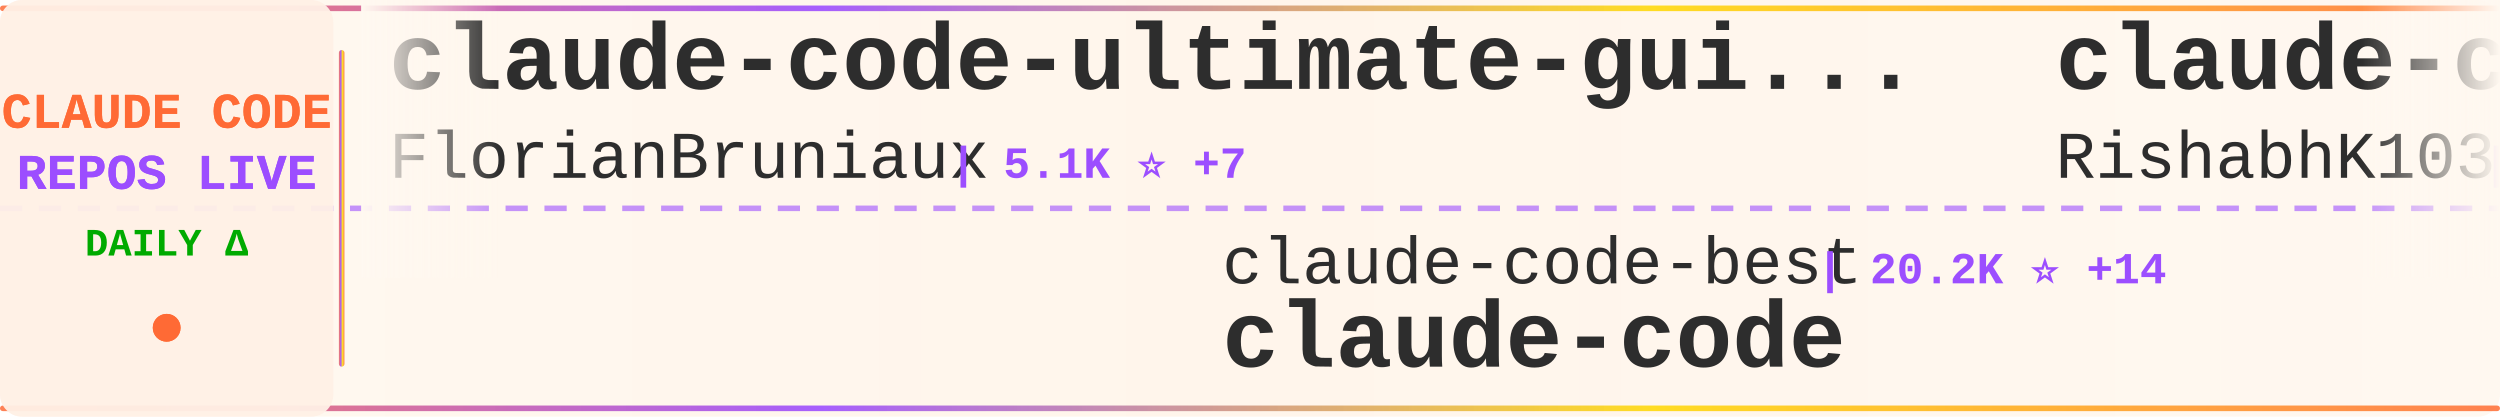
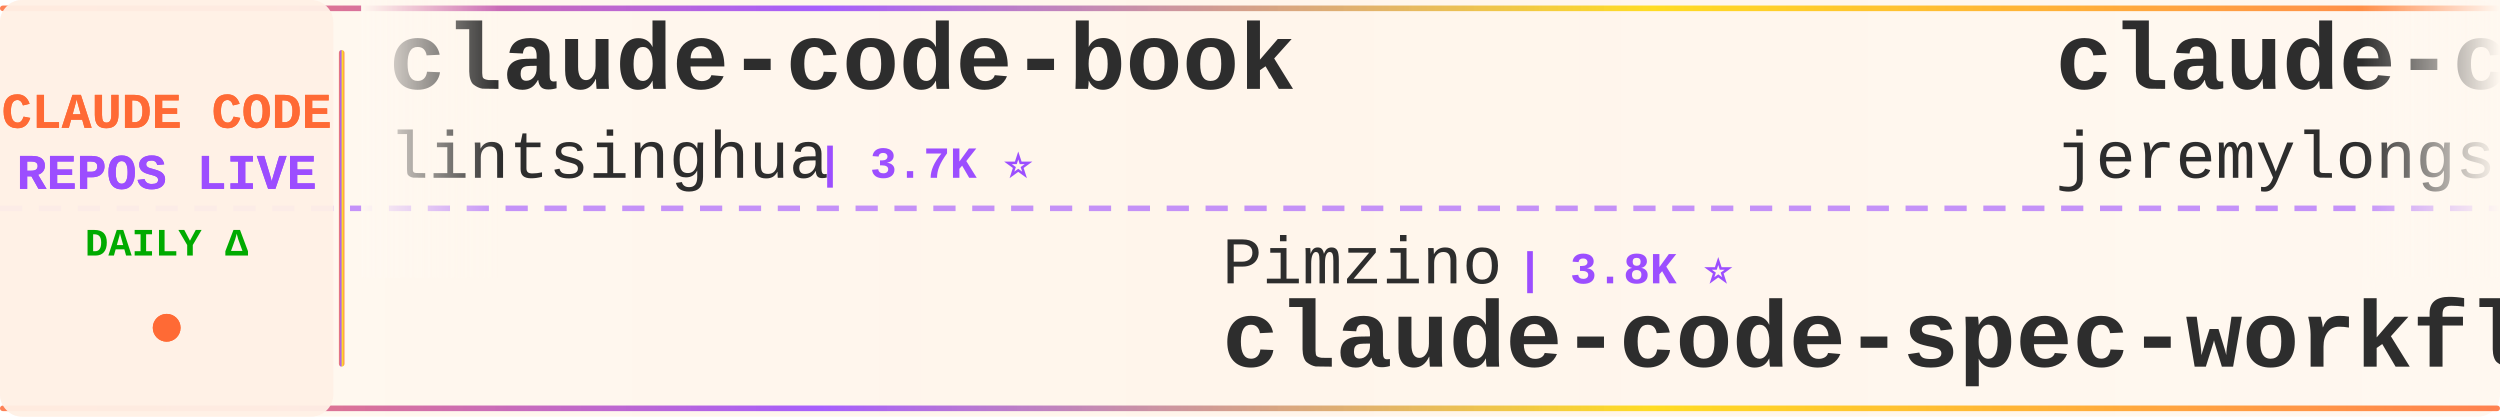
<svg xmlns="http://www.w3.org/2000/svg" width="900" height="150">
  <defs>
    <linearGradient id="tickerBg" x1="0%" y1="0%" x2="100%" y2="0%">
      <stop offset="0%" style="stop-color:#fff8f0;stop-opacity:0.98" />
      <stop offset="50%" style="stop-color:#fff5eb;stop-opacity:1" />
      <stop offset="100%" style="stop-color:#fff8f0;stop-opacity:0.98" />
    </linearGradient>
    <linearGradient id="borderGrad" x1="0%" y1="0%" x2="100%" y2="0%">
      <stop offset="0%" style="stop-color:#FF6B35;stop-opacity:0.85">
        <animate attributeName="stop-opacity" values="0.85;1;0.85" dur="2s" repeatCount="indefinite" />
      </stop>
      <stop offset="33%" style="stop-color:#9C4EFF;stop-opacity:0.9">
        <animate attributeName="stop-opacity" values="0.9;1;0.9" dur="2.2s" repeatCount="indefinite" />
      </stop>
      <stop offset="66%" style="stop-color:#FFD700;stop-opacity:0.85">
        <animate attributeName="stop-opacity" values="0.85;1;0.85" dur="1.8s" repeatCount="indefinite" />
      </stop>
      <stop offset="100%" style="stop-color:#FF6B35;stop-opacity:0.85">
        <animate attributeName="stop-opacity" values="0.85;1;0.85" dur="2s" repeatCount="indefinite" />
      </stop>
    </linearGradient>
    <filter id="textGlow">
      <feGaussianBlur stdDeviation="0.15" result="coloredBlur" />
      <feMerge>
        <feMergeNode in="coloredBlur" />
        <feMergeNode in="SourceGraphic" />
      </feMerge>
    </filter>
    <filter id="metricGlow">
      <feGaussianBlur stdDeviation="0.2" result="coloredBlur" />
      <feMerge>
        <feMergeNode in="coloredBlur" />
        <feMergeNode in="SourceGraphic" />
      </feMerge>
    </filter>
    <linearGradient id="leftFade" x1="0%" y1="0%" x2="100%" y2="0%">
      <stop offset="0%" style="stop-color:#fff8f0;stop-opacity:1" />
      <stop offset="100%" style="stop-color:#fff8f0;stop-opacity:0" />
    </linearGradient>
    <linearGradient id="rightFade" x1="0%" y1="0%" x2="100%" y2="0%">
      <stop offset="0%" style="stop-color:#fff8f0;stop-opacity:0" />
      <stop offset="100%" style="stop-color:#fff8f0;stop-opacity:1" />
    </linearGradient>
  </defs>
  <rect width="900" height="150" fill="url(#tickerBg)" rx="8" />
  <rect x="0" y="2" width="900" height="2" fill="url(#borderGrad)" rx="1" />
  <rect x="0" y="146" width="900" height="2" fill="url(#borderGrad)" rx="1" />
  <line x1="0" y1="75" x2="900" y2="75" stroke="#9C4EFF" stroke-width="2" stroke-dasharray="8 6" opacity="0.6" />
  <rect x="0" y="0" width="120" height="150" fill="#fff0e6" opacity="0.95" rx="8" />
  <text x="60" y="46" font-family="'Courier New', monospace" font-size="18" font-weight="bold" fill="#FF6B35" text-anchor="middle" filter="url(#textGlow)">
    CLAUDE CODE
  </text>
  <text x="60" y="68" font-family="'Courier New', monospace" font-size="18" font-weight="bold" fill="#9C4EFF" text-anchor="middle" filter="url(#textGlow)">
    REPOS LIVE
  </text>
  <text x="60" y="92" font-family="'Courier New', monospace" font-size="14" font-weight="bold" fill="#00aa00" text-anchor="middle">
    DAILY Δ
  </text>
  <circle cx="60" cy="118" r="5" fill="#FF6B35" filter="url(#metricGlow)">
    <animate attributeName="r" values="4;6;4" dur="1.5s" repeatCount="indefinite" />
    <animate attributeName="opacity" values="0.6;1;0.6" dur="1.5s" repeatCount="indefinite" />
  </circle>
  <rect x="122" y="18" width="2" height="114" fill="url(#borderGrad)" rx="1" />
  <clipPath id="tickerClip">
    <rect x="130" y="0" width="770" height="150" />
  </clipPath>
  <g clip-path="url(#tickerClip)">
    <g id="tickerItems">
      <animateTransform attributeName="transform" attributeType="XML" type="translate" from="0 0" to="-3000 0" dur="54s" repeatCount="indefinite" />
      <g transform="translate(0, 0)">
-         <text x="140" y="32" font-family="'Courier New', monospace" font-size="34" font-weight="bold" fill="#2d2d2d">claude-code-ultimate-gui...</text>
-         <text x="140" y="64" font-family="'Courier New', monospace" font-size="24" font-weight="normal" fill="#2d2d2d" opacity="1.0">FlorianBruniaux</text>
-         <text x="342" y="64" font-family="'Courier New', monospace" font-size="16" font-weight="bold" fill="#9C4EFF"> | 5.1K ⭐ +7</text>
+         <text x="140" y="32" font-family="'Courier New', monospace" font-size="34" font-weight="bold" fill="#2d2d2d">claude-code-book</text>
+         <text x="140" y="64" font-family="'Courier New', monospace" font-size="24" font-weight="normal" fill="#2d2d2d" opacity="1.0">lintsinghua</text>
+         <text x="294" y="64" font-family="'Courier New', monospace" font-size="16" font-weight="bold" fill="#9C4EFF"> | 3.7K ⭐</text>
      </g>
      <g transform="translate(300, 0)">
-         <text x="140" y="102" font-family="'Courier New', monospace" font-size="24" font-weight="normal" fill="#2d2d2d" opacity="1.0">claude-code-best</text>
-         <text x="354" y="102" font-family="'Courier New', monospace" font-size="16" font-weight="bold" fill="#9C4EFF"> | 20.2K ⭐ +14</text>
+         <text x="140" y="102" font-family="'Courier New', monospace" font-size="24" font-weight="normal" fill="#2d2d2d" opacity="1.0">Pimzino</text>
+         <text x="246" y="102" font-family="'Courier New', monospace" font-size="16" font-weight="bold" fill="#9C4EFF"> | 3.8K ⭐</text>
+         <text x="140" y="132" font-family="'Courier New', monospace" font-size="34" font-weight="bold" fill="#2d2d2d">claude-code-spec-workflo...</text>
+       </g>
+       <g transform="translate(600, 0)">
+         <text x="140" y="32" font-family="'Courier New', monospace" font-size="34" font-weight="bold" fill="#2d2d2d">claude-code-plugins-plus...</text>
+         <text x="140" y="64" font-family="'Courier New', monospace" font-size="24" font-weight="normal" fill="#2d2d2d" opacity="1.0">jeremylongshore</text>
+         <text x="342" y="64" font-family="'Courier New', monospace" font-size="16" font-weight="bold" fill="#9C4EFF"> | 2.4K ⭐</text>
+       </g>
+       <g transform="translate(900, 0)">
+         <text x="140" y="102" font-family="'Courier New', monospace" font-size="24" font-weight="normal" fill="#2d2d2d" opacity="1.0">Yeachan-Heo</text>
+         <text x="294" y="102" font-family="'Courier New', monospace" font-size="16" font-weight="bold" fill="#9C4EFF"> | 36.7K ⭐ +6</text>
+         <text x="140" y="132" font-family="'Courier New', monospace" font-size="34" font-weight="bold" fill="#2d2d2d">oh-my-claudecode</text>
+       </g>
+       <g transform="translate(1200, 0)">
+         <text x="140" y="32" font-family="'Courier New', monospace" font-size="34" font-weight="bold" fill="#2d2d2d">free-claude-code</text>
+         <text x="140" y="64" font-family="'Courier New', monospace" font-size="24" font-weight="normal" fill="#2d2d2d" opacity="1.0">Alishahryar1</text>
+         <text x="306" y="64" font-family="'Courier New', monospace" font-size="16" font-weight="bold" fill="#9C4EFF"> | 36.0K ⭐ +40</text>
+       </g>
+       <g transform="translate(1500, 0)">
+         <text x="140" y="102" font-family="'Courier New', monospace" font-size="24" font-weight="normal" fill="#2d2d2d" opacity="1.0">VineeTagarwaL-code</text>
+         <text x="378" y="102" font-family="'Courier New', monospace" font-size="16" font-weight="bold" fill="#9C4EFF"> | 276 ⭐</text>
        <text x="140" y="132" font-family="'Courier New', monospace" font-size="34" font-weight="bold" fill="#2d2d2d">claude-code</text>
      </g>
-       <g transform="translate(600, 0)">
-         <text x="140" y="32" font-family="'Courier New', monospace" font-size="34" font-weight="bold" fill="#2d2d2d">claude-code</text>
-         <text x="140" y="64" font-family="'Courier New', monospace" font-size="24" font-weight="normal" fill="#2d2d2d" opacity="1.0">RishabhK103</text>
-         <text x="294" y="64" font-family="'Courier New', monospace" font-size="16" font-weight="bold" fill="#9C4EFF"> | 91 ⭐ +1</text>
-       </g>
-       <g transform="translate(900, 0)">
-         <text x="140" y="102" font-family="'Courier New', monospace" font-size="24" font-weight="normal" fill="#2d2d2d" opacity="1.0">fuergaosi233</text>
-         <text x="306" y="102" font-family="'Courier New', monospace" font-size="16" font-weight="bold" fill="#9C4EFF"> | 2.7K ⭐ +1</text>
-         <text x="140" y="132" font-family="'Courier New', monospace" font-size="34" font-weight="bold" fill="#2d2d2d">claude-code-proxy</text>
-       </g>
-       <g transform="translate(1200, 0)">
-         <text x="140" y="32" font-family="'Courier New', monospace" font-size="34" font-weight="bold" fill="#2d2d2d">claude-code-cli</text>
-         <text x="140" y="64" font-family="'Courier New', monospace" font-size="24" font-weight="normal" fill="#2d2d2d" opacity="1.0">huangserva</text>
-         <text x="282" y="64" font-family="'Courier New', monospace" font-size="16" font-weight="bold" fill="#9C4EFF"> | 608 ⭐</text>
-       </g>
-       <g transform="translate(1500, 0)">
-         <text x="140" y="102" font-family="'Courier New', monospace" font-size="24" font-weight="normal" fill="#2d2d2d" opacity="1.0">oboard</text>
-         <text x="234" y="102" font-family="'Courier New', monospace" font-size="16" font-weight="bold" fill="#9C4EFF"> | 3.2K ⭐ +1</text>
-         <text x="140" y="132" font-family="'Courier New', monospace" font-size="34" font-weight="bold" fill="#2d2d2d">claude-code-rev</text>
-       </g>
      <g transform="translate(1800, 0)">
-         <text x="140" y="32" font-family="'Courier New', monospace" font-size="34" font-weight="bold" fill="#2d2d2d">ClaudeCodeAgents</text>
-         <text x="140" y="64" font-family="'Courier New', monospace" font-size="24" font-weight="normal" fill="#2d2d2d" opacity="1.0">darcyegb</text>
-         <text x="258" y="64" font-family="'Courier New', monospace" font-size="16" font-weight="bold" fill="#9C4EFF"> | 731 ⭐</text>
+         <text x="140" y="32" font-family="'Courier New', monospace" font-size="34" font-weight="bold" fill="#2d2d2d">claude-code-analysis</text>
+         <text x="140" y="64" font-family="'Courier New', monospace" font-size="24" font-weight="normal" fill="#2d2d2d" opacity="1.0">liuup</text>
+         <text x="222" y="64" font-family="'Courier New', monospace" font-size="16" font-weight="bold" fill="#9C4EFF"> | 3.2K ⭐ +5</text>
      </g>
      <g transform="translate(2100, 0)">
-         <text x="140" y="102" font-family="'Courier New', monospace" font-size="24" font-weight="normal" fill="#2d2d2d" opacity="1.0">guanshan</text>
-         <text x="258" y="102" font-family="'Courier New', monospace" font-size="16" font-weight="bold" fill="#9C4EFF"> | 60 ⭐</text>
-         <text x="140" y="132" font-family="'Courier New', monospace" font-size="34" font-weight="bold" fill="#2d2d2d">ClaudeCode</text>
+         <text x="140" y="102" font-family="'Courier New', monospace" font-size="24" font-weight="normal" fill="#2d2d2d" opacity="1.0">Njengah</text>
+         <text x="246" y="102" font-family="'Courier New', monospace" font-size="16" font-weight="bold" fill="#9C4EFF"> | 1.8K ⭐</text>
+         <text x="140" y="132" font-family="'Courier New', monospace" font-size="34" font-weight="bold" fill="#2d2d2d">claude-code-cheat-sheet</text>
      </g>
      <g transform="translate(2400, 0)">
-         <text x="140" y="32" font-family="'Courier New', monospace" font-size="34" font-weight="bold" fill="#2d2d2d">claude-code-hub</text>
-         <text x="140" y="64" font-family="'Courier New', monospace" font-size="24" font-weight="normal" fill="#2d2d2d" opacity="1.0">ding113</text>
-         <text x="246" y="64" font-family="'Courier New', monospace" font-size="16" font-weight="bold" fill="#9C4EFF"> | 3.1K ⭐ +1</text>
+         <text x="140" y="32" font-family="'Courier New', monospace" font-size="34" font-weight="bold" fill="#2d2d2d">Claude-code</text>
+         <text x="140" y="64" font-family="'Courier New', monospace" font-size="24" font-weight="normal" fill="#2d2d2d" opacity="1.0">zstmfhy</text>
+         <text x="246" y="64" font-family="'Courier New', monospace" font-size="16" font-weight="bold" fill="#9C4EFF"> | 190 ⭐</text>
      </g>
      <g transform="translate(2700, 0)">
-         <text x="140" y="102" font-family="'Courier New', monospace" font-size="24" font-weight="normal" fill="#2d2d2d" opacity="1.0">fazxes</text>
-         <text x="234" y="102" font-family="'Courier New', monospace" font-size="16" font-weight="bold" fill="#9C4EFF"> | 222 ⭐</text>
-         <text x="140" y="132" font-family="'Courier New', monospace" font-size="34" font-weight="bold" fill="#2d2d2d">Claude-code</text>
+         <text x="140" y="102" font-family="'Courier New', monospace" font-size="24" font-weight="normal" fill="#2d2d2d" opacity="1.0">jqueryscript</text>
+         <text x="306" y="102" font-family="'Courier New', monospace" font-size="16" font-weight="bold" fill="#9C4EFF"> | 433 ⭐</text>
+         <text x="140" y="132" font-family="'Courier New', monospace" font-size="34" font-weight="bold" fill="#2d2d2d">awesome-claude-code</text>
      </g>
      <g transform="translate(3000, 0)">
-         <text x="140" y="32" font-family="'Courier New', monospace" font-size="34" font-weight="bold" fill="#2d2d2d">claude-code-ultimate-gui...</text>
-         <text x="140" y="64" font-family="'Courier New', monospace" font-size="24" font-weight="normal" fill="#2d2d2d" opacity="1.0">FlorianBruniaux</text>
-         <text x="342" y="64" font-family="'Courier New', monospace" font-size="16" font-weight="bold" fill="#9C4EFF"> | 5.1K ⭐ +7</text>
+         <text x="140" y="32" font-family="'Courier New', monospace" font-size="34" font-weight="bold" fill="#2d2d2d">claude-code-book</text>
+         <text x="140" y="64" font-family="'Courier New', monospace" font-size="24" font-weight="normal" fill="#2d2d2d" opacity="1.0">lintsinghua</text>
+         <text x="294" y="64" font-family="'Courier New', monospace" font-size="16" font-weight="bold" fill="#9C4EFF"> | 3.7K ⭐</text>
      </g>
      <g transform="translate(3300, 0)">
-         <text x="140" y="102" font-family="'Courier New', monospace" font-size="24" font-weight="normal" fill="#2d2d2d" opacity="1.0">claude-code-best</text>
-         <text x="354" y="102" font-family="'Courier New', monospace" font-size="16" font-weight="bold" fill="#9C4EFF"> | 20.2K ⭐ +14</text>
-         <text x="140" y="132" font-family="'Courier New', monospace" font-size="34" font-weight="bold" fill="#2d2d2d">claude-code</text>
+         <text x="140" y="102" font-family="'Courier New', monospace" font-size="24" font-weight="normal" fill="#2d2d2d" opacity="1.0">Pimzino</text>
+         <text x="246" y="102" font-family="'Courier New', monospace" font-size="16" font-weight="bold" fill="#9C4EFF"> | 3.8K ⭐</text>
+         <text x="140" y="132" font-family="'Courier New', monospace" font-size="34" font-weight="bold" fill="#2d2d2d">claude-code-spec-workflo...</text>
      </g>
      <g transform="translate(3600, 0)">
-         <text x="140" y="32" font-family="'Courier New', monospace" font-size="34" font-weight="bold" fill="#2d2d2d">claude-code</text>
-         <text x="140" y="64" font-family="'Courier New', monospace" font-size="24" font-weight="normal" fill="#2d2d2d" opacity="1.0">RishabhK103</text>
-         <text x="294" y="64" font-family="'Courier New', monospace" font-size="16" font-weight="bold" fill="#9C4EFF"> | 91 ⭐ +1</text>
+         <text x="140" y="32" font-family="'Courier New', monospace" font-size="34" font-weight="bold" fill="#2d2d2d">claude-code-plugins-plus...</text>
+         <text x="140" y="64" font-family="'Courier New', monospace" font-size="24" font-weight="normal" fill="#2d2d2d" opacity="1.0">jeremylongshore</text>
+         <text x="342" y="64" font-family="'Courier New', monospace" font-size="16" font-weight="bold" fill="#9C4EFF"> | 2.4K ⭐</text>
      </g>
      <g transform="translate(3900, 0)">
-         <text x="140" y="102" font-family="'Courier New', monospace" font-size="24" font-weight="normal" fill="#2d2d2d" opacity="1.0">fuergaosi233</text>
-         <text x="306" y="102" font-family="'Courier New', monospace" font-size="16" font-weight="bold" fill="#9C4EFF"> | 2.7K ⭐ +1</text>
-         <text x="140" y="132" font-family="'Courier New', monospace" font-size="34" font-weight="bold" fill="#2d2d2d">claude-code-proxy</text>
+         <text x="140" y="102" font-family="'Courier New', monospace" font-size="24" font-weight="normal" fill="#2d2d2d" opacity="1.0">Yeachan-Heo</text>
+         <text x="294" y="102" font-family="'Courier New', monospace" font-size="16" font-weight="bold" fill="#9C4EFF"> | 36.7K ⭐ +6</text>
+         <text x="140" y="132" font-family="'Courier New', monospace" font-size="34" font-weight="bold" fill="#2d2d2d">oh-my-claudecode</text>
      </g>
    </g>
  </g>
  <rect x="130" y="0" width="50" height="100" fill="url(#leftFade)" />
  <rect x="850" y="0" width="50" height="100" fill="url(#rightFade)" />
</svg>
